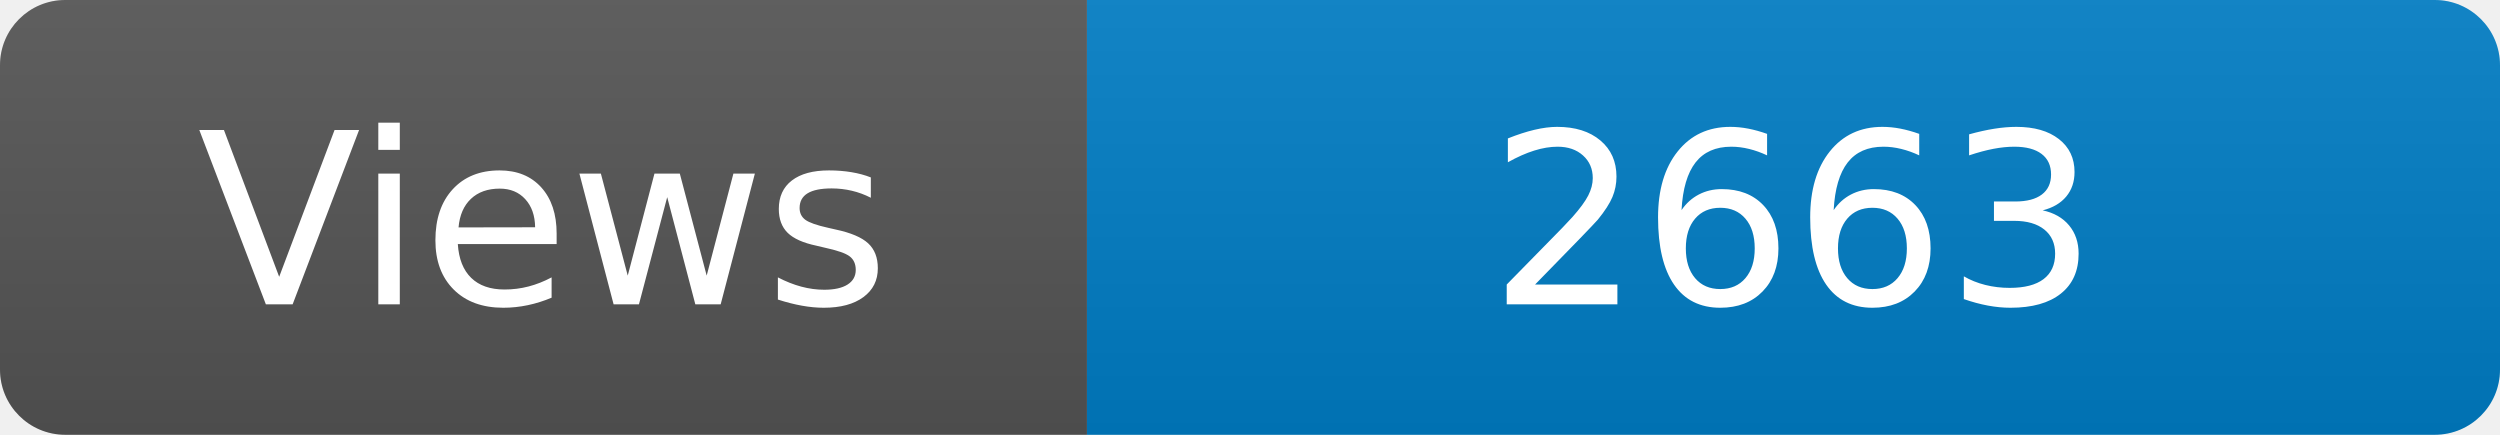
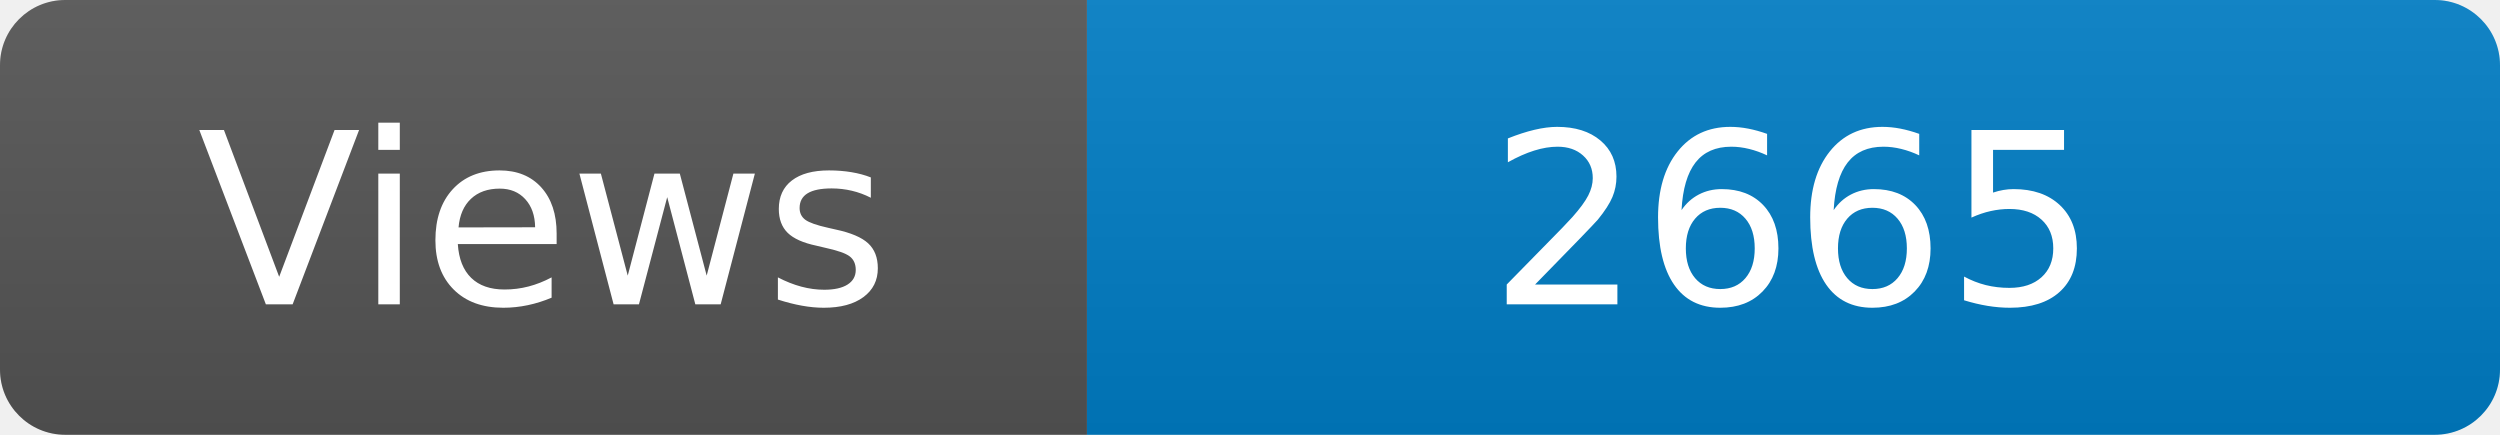
<svg xmlns="http://www.w3.org/2000/svg" width="115" height="20" role="img" aria-label="Maintained?: yes">
  <linearGradient id="s" x2="0" y2="100%">
    <stop offset="0" stop-color="#bbb" stop-opacity=".1" />
    <stop offset="1" stop-opacity=".1" />
  </linearGradient>
  <clipPath id="r">
    <rect width="115" height="20" rx="3" fill="#fff" />
  </clipPath>
  <g clip-path="url(#r)">
    <rect width="50" height="20" fill="#555" />
    <rect x="50" width="160" height="20" fill="#007ec6" />
    <rect width="115" height="20" fill="url(#s)" />
  </g>
  <g fill="#fff" text-anchor="middle" font-family="Verdana,Geneva,DejaVu Sans,sans-serif" font-size="110">
    <text x="250" y="140" transform="scale(.1)" fill="#fff">Views</text>
-     <text x="825" y="140" transform="scale(.1)" fill="#fff">2663</text>
+     <text x="825" y="140" transform="scale(.1)" fill="#fff">2665</text>
  </g>
</svg>
